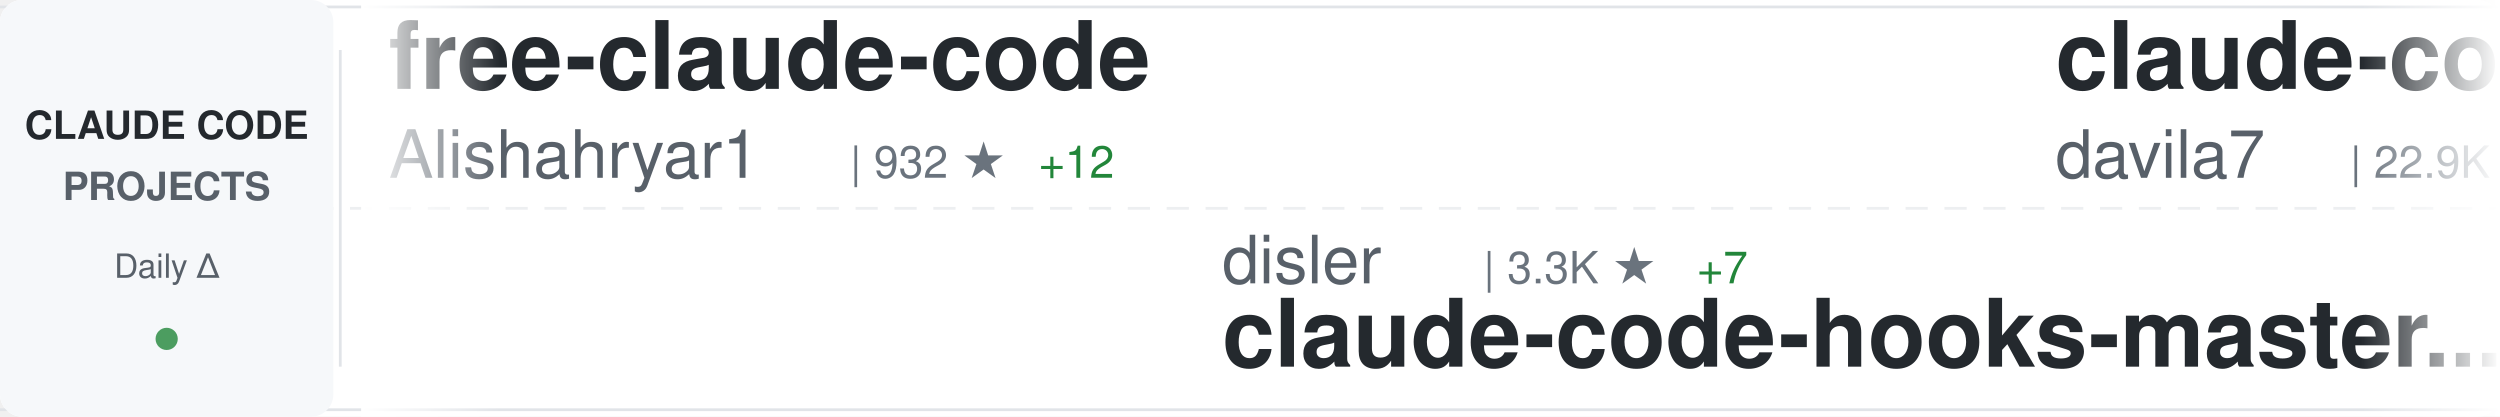
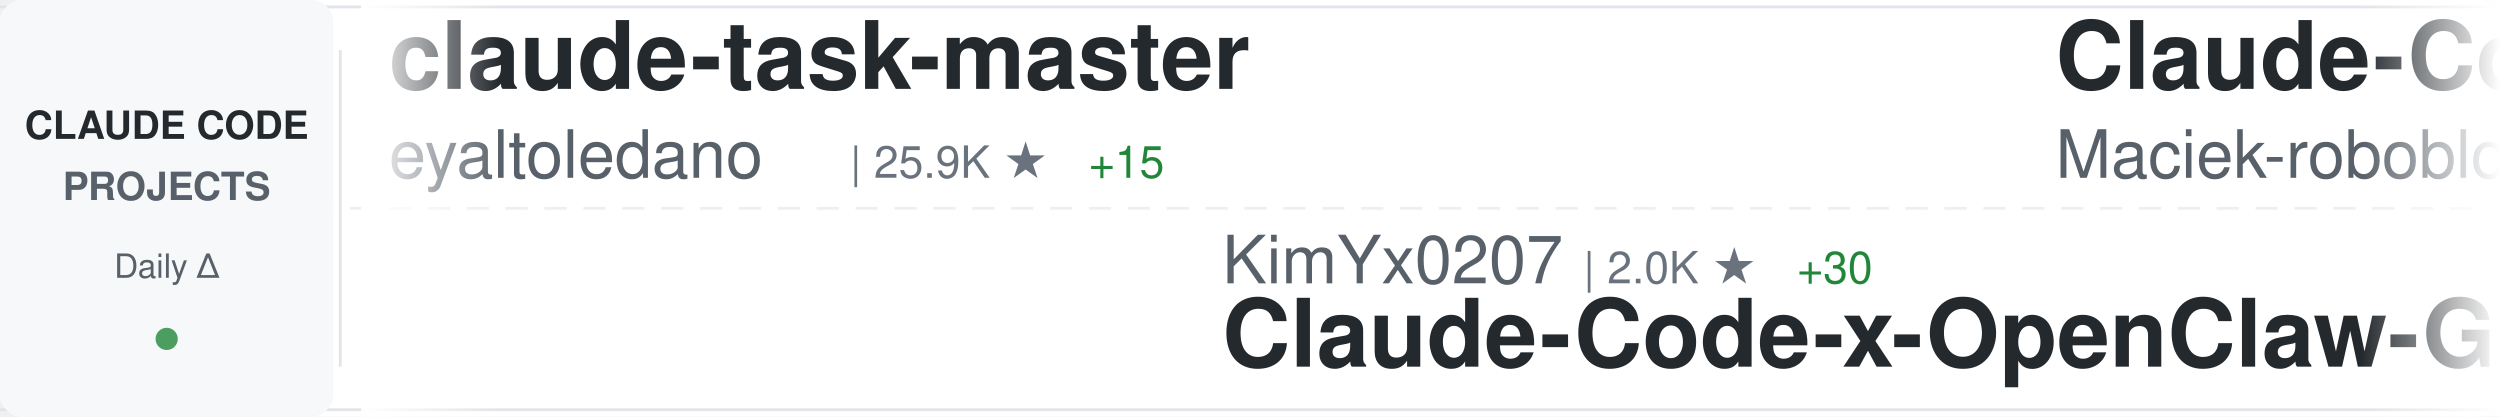
<svg xmlns="http://www.w3.org/2000/svg" width="900" height="150">
  <defs>
    <linearGradient id="awesomeLeftFade" x1="0%" y1="0%" x2="100%" y2="0%">
      <stop offset="0%" style="stop-color:#ffffff;stop-opacity:1" />
      <stop offset="100%" style="stop-color:#ffffff;stop-opacity:0" />
    </linearGradient>
    <linearGradient id="awesomeRightFade" x1="0%" y1="0%" x2="100%" y2="0%">
      <stop offset="0%" style="stop-color:#ffffff;stop-opacity:0" />
      <stop offset="100%" style="stop-color:#ffffff;stop-opacity:1" />
    </linearGradient>
  </defs>
  <rect width="900" height="150" fill="#ffffff" rx="8" />
  <rect x="0" y="2" width="900" height="1" fill="#e1e4e8" />
  <rect x="0" y="147" width="900" height="1" fill="#e1e4e8" />
  <line x1="0" y1="75" x2="900" y2="75" stroke="#e1e4e8" stroke-width="1" stroke-dasharray="8 6" opacity="0.6" />
  <rect x="0" y="0" width="120" height="150" fill="#f6f8fa" rx="8" />
  <text x="60" y="50" font-family="-apple-system, BlinkMacSystemFont, 'Segoe UI', Helvetica, Arial, sans-serif" font-size="14" font-weight="600" fill="#24292e" text-anchor="middle">CLAUDE CODE</text>
  <text x="60" y="72" font-family="-apple-system, BlinkMacSystemFont, 'Segoe UI', Helvetica, Arial, sans-serif" font-size="14" font-weight="600" fill="#586069" text-anchor="middle">PROJECTS</text>
  <text x="60" y="100" font-family="-apple-system, BlinkMacSystemFont, 'Segoe UI', Helvetica, Arial, sans-serif" font-size="12" font-weight="500" fill="#586069" text-anchor="middle">Daily Δ</text>
  <circle cx="60" cy="122" r="4" fill="#22863a" opacity="0.8" />
  <rect x="122" y="18" width="1" height="114" fill="#e1e4e8" />
  <clipPath id="awesomeTickerClip">
    <rect x="130" y="0" width="770" height="150" />
  </clipPath>
  <g clip-path="url(#awesomeTickerClip)">
    <g id="awesomeTickerItems">
      <animateTransform attributeName="transform" attributeType="XML" type="translate" from="0 0" to="-3000 0" dur="54s" repeatCount="indefinite" />
      <g transform="translate(0, 0)">
-         <text x="140" y="32" font-family="-apple-system, BlinkMacSystemFont, 'Segoe UI', Helvetica, Arial, sans-serif" font-size="34" font-weight="600" fill="#24292e">free-claude-code</text>
-         <text x="140" y="64" font-family="-apple-system, BlinkMacSystemFont, 'Segoe UI', Helvetica, Arial, sans-serif" font-size="24" font-weight="400" fill="#586069">Alishahryar1</text>
-         <text x="306" y="64" font-family="-apple-system, BlinkMacSystemFont, 'Segoe UI', Helvetica, Arial, sans-serif" font-size="16" font-weight="500" fill="#6a737d">| 932 ★</text>
-         <text x="374" y="64" font-family="-apple-system, BlinkMacSystemFont, 'Segoe UI', Helvetica, Arial, sans-serif" font-size="16" font-weight="500" fill="#22863a"> +12</text>
+         <text x="140" y="32" font-family="-apple-system, BlinkMacSystemFont, 'Segoe UI', Helvetica, Arial, sans-serif" font-size="34" font-weight="600" fill="#24292e">claude-task-master</text>
+         <text x="140" y="64" font-family="-apple-system, BlinkMacSystemFont, 'Segoe UI', Helvetica, Arial, sans-serif" font-size="24" font-weight="400" fill="#586069">eyaltoledano</text>
+         <text x="306" y="64" font-family="-apple-system, BlinkMacSystemFont, 'Segoe UI', Helvetica, Arial, sans-serif" font-size="16" font-weight="500" fill="#6a737d">| 25.9K ★</text>
+         <text x="392" y="64" font-family="-apple-system, BlinkMacSystemFont, 'Segoe UI', Helvetica, Arial, sans-serif" font-size="16" font-weight="500" fill="#22863a"> +15</text>
      </g>
      <g transform="translate(300, 0)">
-         <text x="140" y="102" font-family="-apple-system, BlinkMacSystemFont, 'Segoe UI', Helvetica, Arial, sans-serif" font-size="24" font-weight="400" fill="#586069">disler</text>
-         <text x="234" y="102" font-family="-apple-system, BlinkMacSystemFont, 'Segoe UI', Helvetica, Arial, sans-serif" font-size="16" font-weight="500" fill="#6a737d">| 3.3K ★</text>
-         <text x="311" y="102" font-family="-apple-system, BlinkMacSystemFont, 'Segoe UI', Helvetica, Arial, sans-serif" font-size="16" font-weight="500" fill="#22863a"> +7</text>
-         <text x="140" y="132" font-family="-apple-system, BlinkMacSystemFont, 'Segoe UI', Helvetica, Arial, sans-serif" font-size="34" font-weight="600" fill="#24292e">claude-code-hooks-master...</text>
+         <text x="140" y="102" font-family="-apple-system, BlinkMacSystemFont, 'Segoe UI', Helvetica, Arial, sans-serif" font-size="24" font-weight="400" fill="#586069">KimYx0207</text>
+         <text x="270" y="102" font-family="-apple-system, BlinkMacSystemFont, 'Segoe UI', Helvetica, Arial, sans-serif" font-size="16" font-weight="500" fill="#6a737d">| 2.0K ★</text>
+         <text x="347" y="102" font-family="-apple-system, BlinkMacSystemFont, 'Segoe UI', Helvetica, Arial, sans-serif" font-size="16" font-weight="500" fill="#22863a"> +30</text>
+         <text x="140" y="132" font-family="-apple-system, BlinkMacSystemFont, 'Segoe UI', Helvetica, Arial, sans-serif" font-size="34" font-weight="600" fill="#24292e">Claude-Code-x-OpenClaw-G...</text>
      </g>
      <g transform="translate(600, 0)">
-         <text x="140" y="32" font-family="-apple-system, BlinkMacSystemFont, 'Segoe UI', Helvetica, Arial, sans-serif" font-size="34" font-weight="600" fill="#24292e">claude-code-templates</text>
-         <text x="140" y="64" font-family="-apple-system, BlinkMacSystemFont, 'Segoe UI', Helvetica, Arial, sans-serif" font-size="24" font-weight="400" fill="#586069">davila7</text>
-         <text x="246" y="64" font-family="-apple-system, BlinkMacSystemFont, 'Segoe UI', Helvetica, Arial, sans-serif" font-size="16" font-weight="500" fill="#6a737d">| 22.9K ★</text>
-         <text x="332" y="64" font-family="-apple-system, BlinkMacSystemFont, 'Segoe UI', Helvetica, Arial, sans-serif" font-size="16" font-weight="500" fill="#22863a"> +61</text>
+         <text x="140" y="32" font-family="-apple-system, BlinkMacSystemFont, 'Segoe UI', Helvetica, Arial, sans-serif" font-size="34" font-weight="600" fill="#24292e">Claude-Code-Usage-Monito...</text>
+         <text x="140" y="64" font-family="-apple-system, BlinkMacSystemFont, 'Segoe UI', Helvetica, Arial, sans-serif" font-size="24" font-weight="400" fill="#586069">Maciek-roboblog</text>
+         <text x="342" y="64" font-family="-apple-system, BlinkMacSystemFont, 'Segoe UI', Helvetica, Arial, sans-serif" font-size="16" font-weight="500" fill="#6a737d">| 6.9K ★</text>
+         <text x="419" y="64" font-family="-apple-system, BlinkMacSystemFont, 'Segoe UI', Helvetica, Arial, sans-serif" font-size="16" font-weight="500" fill="#22863a"> +18</text>
      </g>
      <g transform="translate(900, 0)">
-         <text x="140" y="102" font-family="-apple-system, BlinkMacSystemFont, 'Segoe UI', Helvetica, Arial, sans-serif" font-size="24" font-weight="400" fill="#586069">carlvellotti</text>
-         <text x="306" y="102" font-family="-apple-system, BlinkMacSystemFont, 'Segoe UI', Helvetica, Arial, sans-serif" font-size="16" font-weight="500" fill="#6a737d">| 1.6K ★</text>
-         <text x="383" y="102" font-family="-apple-system, BlinkMacSystemFont, 'Segoe UI', Helvetica, Arial, sans-serif" font-size="16" font-weight="500" fill="#22863a"> +2</text>
-         <text x="140" y="132" font-family="-apple-system, BlinkMacSystemFont, 'Segoe UI', Helvetica, Arial, sans-serif" font-size="34" font-weight="600" fill="#24292e">claude-code-pm-course</text>
+         <text x="140" y="102" font-family="-apple-system, BlinkMacSystemFont, 'Segoe UI', Helvetica, Arial, sans-serif" font-size="24" font-weight="400" fill="#586069">edmund-io</text>
+         <text x="270" y="102" font-family="-apple-system, BlinkMacSystemFont, 'Segoe UI', Helvetica, Arial, sans-serif" font-size="16" font-weight="500" fill="#6a737d">| 1.3K ★</text>
+         <text x="347" y="102" font-family="-apple-system, BlinkMacSystemFont, 'Segoe UI', Helvetica, Arial, sans-serif" font-size="16" font-weight="500" fill="#22863a"> +9</text>
+         <text x="140" y="132" font-family="-apple-system, BlinkMacSystemFont, 'Segoe UI', Helvetica, Arial, sans-serif" font-size="34" font-weight="600" fill="#24292e">edmunds-claude-code</text>
      </g>
      <g transform="translate(1200, 0)">
-         <text x="140" y="32" font-family="-apple-system, BlinkMacSystemFont, 'Segoe UI', Helvetica, Arial, sans-serif" font-size="34" font-weight="600" fill="#24292e">claude-code-transcripts</text>
-         <text x="140" y="64" font-family="-apple-system, BlinkMacSystemFont, 'Segoe UI', Helvetica, Arial, sans-serif" font-size="24" font-weight="400" fill="#586069">simonw</text>
-         <text x="234" y="64" font-family="-apple-system, BlinkMacSystemFont, 'Segoe UI', Helvetica, Arial, sans-serif" font-size="16" font-weight="500" fill="#6a737d">| 1.1K ★</text>
-         <text x="311" y="64" font-family="-apple-system, BlinkMacSystemFont, 'Segoe UI', Helvetica, Arial, sans-serif" font-size="16" font-weight="500" fill="#22863a"> +2</text>
+         <text x="140" y="32" font-family="-apple-system, BlinkMacSystemFont, 'Segoe UI', Helvetica, Arial, sans-serif" font-size="34" font-weight="600" fill="#24292e">skills</text>
+         <text x="140" y="64" font-family="-apple-system, BlinkMacSystemFont, 'Segoe UI', Helvetica, Arial, sans-serif" font-size="24" font-weight="400" fill="#586069">anthropics</text>
+         <text x="282" y="64" font-family="-apple-system, BlinkMacSystemFont, 'Segoe UI', Helvetica, Arial, sans-serif" font-size="16" font-weight="500" fill="#6a737d">| 93.2K ★</text>
+         <text x="368" y="64" font-family="-apple-system, BlinkMacSystemFont, 'Segoe UI', Helvetica, Arial, sans-serif" font-size="16" font-weight="500" fill="#22863a"> +642</text>
      </g>
      <g transform="translate(1500, 0)">
-         <text x="140" y="102" font-family="-apple-system, BlinkMacSystemFont, 'Segoe UI', Helvetica, Arial, sans-serif" font-size="24" font-weight="400" fill="#586069">anthropics</text>
-         <text x="282" y="102" font-family="-apple-system, BlinkMacSystemFont, 'Segoe UI', Helvetica, Arial, sans-serif" font-size="16" font-weight="500" fill="#6a737d">| 77.7K ★</text>
-         <text x="368" y="102" font-family="-apple-system, BlinkMacSystemFont, 'Segoe UI', Helvetica, Arial, sans-serif" font-size="16" font-weight="500" fill="#22863a"> +394</text>
-         <text x="140" y="132" font-family="-apple-system, BlinkMacSystemFont, 'Segoe UI', Helvetica, Arial, sans-serif" font-size="34" font-weight="600" fill="#24292e">claude-code</text>
+         <text x="140" y="102" font-family="-apple-system, BlinkMacSystemFont, 'Segoe UI', Helvetica, Arial, sans-serif" font-size="24" font-weight="400" fill="#586069">farion1231</text>
+         <text x="282" y="102" font-family="-apple-system, BlinkMacSystemFont, 'Segoe UI', Helvetica, Arial, sans-serif" font-size="16" font-weight="500" fill="#6a737d">| 28.0K ★</text>
+         <text x="368" y="102" font-family="-apple-system, BlinkMacSystemFont, 'Segoe UI', Helvetica, Arial, sans-serif" font-size="16" font-weight="500" fill="#22863a"> +344</text>
+         <text x="140" y="132" font-family="-apple-system, BlinkMacSystemFont, 'Segoe UI', Helvetica, Arial, sans-serif" font-size="34" font-weight="600" fill="#24292e">cc-switch</text>
      </g>
      <g transform="translate(1800, 0)">
-         <text x="140" y="32" font-family="-apple-system, BlinkMacSystemFont, 'Segoe UI', Helvetica, Arial, sans-serif" font-size="34" font-weight="600" fill="#24292e">happy</text>
-         <text x="140" y="64" font-family="-apple-system, BlinkMacSystemFont, 'Segoe UI', Helvetica, Arial, sans-serif" font-size="24" font-weight="400" fill="#586069">slopus</text>
-         <text x="234" y="64" font-family="-apple-system, BlinkMacSystemFont, 'Segoe UI', Helvetica, Arial, sans-serif" font-size="16" font-weight="500" fill="#6a737d">| 15.1K ★</text>
-         <text x="320" y="64" font-family="-apple-system, BlinkMacSystemFont, 'Segoe UI', Helvetica, Arial, sans-serif" font-size="16" font-weight="500" fill="#22863a"> +83</text>
+         <text x="140" y="32" font-family="-apple-system, BlinkMacSystemFont, 'Segoe UI', Helvetica, Arial, sans-serif" font-size="34" font-weight="600" fill="#24292e">notebooklm-skill</text>
+         <text x="140" y="64" font-family="-apple-system, BlinkMacSystemFont, 'Segoe UI', Helvetica, Arial, sans-serif" font-size="24" font-weight="400" fill="#586069">PleasePrompto</text>
+         <text x="318" y="64" font-family="-apple-system, BlinkMacSystemFont, 'Segoe UI', Helvetica, Arial, sans-serif" font-size="16" font-weight="500" fill="#6a737d">| 4.4K ★</text>
+         <text x="395" y="64" font-family="-apple-system, BlinkMacSystemFont, 'Segoe UI', Helvetica, Arial, sans-serif" font-size="16" font-weight="500" fill="#22863a"> +32</text>
      </g>
      <g transform="translate(2100, 0)">
-         <text x="140" y="102" font-family="-apple-system, BlinkMacSystemFont, 'Segoe UI', Helvetica, Arial, sans-serif" font-size="24" font-weight="400" fill="#586069">lyconear</text>
-         <text x="258" y="102" font-family="-apple-system, BlinkMacSystemFont, 'Segoe UI', Helvetica, Arial, sans-serif" font-size="16" font-weight="500" fill="#6a737d">| 4 ★</text>
-         <text x="140" y="132" font-family="-apple-system, BlinkMacSystemFont, 'Segoe UI', Helvetica, Arial, sans-serif" font-size="34" font-weight="600" fill="#24292e">Claude-Code</text>
+         <text x="140" y="102" font-family="-apple-system, BlinkMacSystemFont, 'Segoe UI', Helvetica, Arial, sans-serif" font-size="24" font-weight="400" fill="#586069">slopus</text>
+         <text x="234" y="102" font-family="-apple-system, BlinkMacSystemFont, 'Segoe UI', Helvetica, Arial, sans-serif" font-size="16" font-weight="500" fill="#6a737d">| 15.1K ★</text>
+         <text x="320" y="102" font-family="-apple-system, BlinkMacSystemFont, 'Segoe UI', Helvetica, Arial, sans-serif" font-size="16" font-weight="500" fill="#22863a"> +75</text>
+         <text x="140" y="132" font-family="-apple-system, BlinkMacSystemFont, 'Segoe UI', Helvetica, Arial, sans-serif" font-size="34" font-weight="600" fill="#24292e">happy</text>
      </g>
      <g transform="translate(2400, 0)">
-         <text x="140" y="32" font-family="-apple-system, BlinkMacSystemFont, 'Segoe UI', Helvetica, Arial, sans-serif" font-size="34" font-weight="600" fill="#24292e">claude-code-mcp</text>
-         <text x="140" y="64" font-family="-apple-system, BlinkMacSystemFont, 'Segoe UI', Helvetica, Arial, sans-serif" font-size="24" font-weight="400" fill="#586069">steipete</text>
-         <text x="258" y="64" font-family="-apple-system, BlinkMacSystemFont, 'Segoe UI', Helvetica, Arial, sans-serif" font-size="16" font-weight="500" fill="#6a737d">| 1.2K ★</text>
-         <text x="335" y="64" font-family="-apple-system, BlinkMacSystemFont, 'Segoe UI', Helvetica, Arial, sans-serif" font-size="16" font-weight="500" fill="#22863a"> +1</text>
+         <text x="140" y="32" font-family="-apple-system, BlinkMacSystemFont, 'Segoe UI', Helvetica, Arial, sans-serif" font-size="34" font-weight="600" fill="#24292e">claude-code-hooks-master...</text>
+         <text x="140" y="64" font-family="-apple-system, BlinkMacSystemFont, 'Segoe UI', Helvetica, Arial, sans-serif" font-size="24" font-weight="400" fill="#586069">disler</text>
+         <text x="234" y="64" font-family="-apple-system, BlinkMacSystemFont, 'Segoe UI', Helvetica, Arial, sans-serif" font-size="16" font-weight="500" fill="#6a737d">| 3.3K ★</text>
+         <text x="311" y="64" font-family="-apple-system, BlinkMacSystemFont, 'Segoe UI', Helvetica, Arial, sans-serif" font-size="16" font-weight="500" fill="#22863a"> +3</text>
      </g>
      <g transform="translate(2700, 0)">
-         <text x="140" y="102" font-family="-apple-system, BlinkMacSystemFont, 'Segoe UI', Helvetica, Arial, sans-serif" font-size="24" font-weight="400" fill="#586069">code-yeongyu</text>
-         <text x="306" y="102" font-family="-apple-system, BlinkMacSystemFont, 'Segoe UI', Helvetica, Arial, sans-serif" font-size="16" font-weight="500" fill="#6a737d">| 39.8K ★</text>
-         <text x="392" y="102" font-family="-apple-system, BlinkMacSystemFont, 'Segoe UI', Helvetica, Arial, sans-serif" font-size="16" font-weight="500" fill="#22863a"> +263</text>
-         <text x="140" y="132" font-family="-apple-system, BlinkMacSystemFont, 'Segoe UI', Helvetica, Arial, sans-serif" font-size="34" font-weight="600" fill="#24292e">oh-my-openagent</text>
+         <text x="140" y="102" font-family="-apple-system, BlinkMacSystemFont, 'Segoe UI', Helvetica, Arial, sans-serif" font-size="24" font-weight="400" fill="#586069">diet103</text>
+         <text x="246" y="102" font-family="-apple-system, BlinkMacSystemFont, 'Segoe UI', Helvetica, Arial, sans-serif" font-size="16" font-weight="500" fill="#6a737d">| 9.2K ★</text>
+         <text x="323" y="102" font-family="-apple-system, BlinkMacSystemFont, 'Segoe UI', Helvetica, Arial, sans-serif" font-size="16" font-weight="500" fill="#22863a"> +9</text>
+         <text x="140" y="132" font-family="-apple-system, BlinkMacSystemFont, 'Segoe UI', Helvetica, Arial, sans-serif" font-size="34" font-weight="600" fill="#24292e">claude-code-infrastructu...</text>
      </g>
      <g transform="translate(3000, 0)">
-         <text x="140" y="32" font-family="-apple-system, BlinkMacSystemFont, 'Segoe UI', Helvetica, Arial, sans-serif" font-size="34" font-weight="600" fill="#24292e">free-claude-code</text>
-         <text x="140" y="64" font-family="-apple-system, BlinkMacSystemFont, 'Segoe UI', Helvetica, Arial, sans-serif" font-size="24" font-weight="400" fill="#586069">Alishahryar1</text>
-         <text x="306" y="64" font-family="-apple-system, BlinkMacSystemFont, 'Segoe UI', Helvetica, Arial, sans-serif" font-size="16" font-weight="500" fill="#6a737d">| 932 ★</text>
-         <text x="374" y="64" font-family="-apple-system, BlinkMacSystemFont, 'Segoe UI', Helvetica, Arial, sans-serif" font-size="16" font-weight="500" fill="#22863a"> +12</text>
+         <text x="140" y="32" font-family="-apple-system, BlinkMacSystemFont, 'Segoe UI', Helvetica, Arial, sans-serif" font-size="34" font-weight="600" fill="#24292e">claude-task-master</text>
+         <text x="140" y="64" font-family="-apple-system, BlinkMacSystemFont, 'Segoe UI', Helvetica, Arial, sans-serif" font-size="24" font-weight="400" fill="#586069">eyaltoledano</text>
+         <text x="306" y="64" font-family="-apple-system, BlinkMacSystemFont, 'Segoe UI', Helvetica, Arial, sans-serif" font-size="16" font-weight="500" fill="#6a737d">| 25.9K ★</text>
+         <text x="392" y="64" font-family="-apple-system, BlinkMacSystemFont, 'Segoe UI', Helvetica, Arial, sans-serif" font-size="16" font-weight="500" fill="#22863a"> +15</text>
      </g>
      <g transform="translate(3300, 0)">
-         <text x="140" y="102" font-family="-apple-system, BlinkMacSystemFont, 'Segoe UI', Helvetica, Arial, sans-serif" font-size="24" font-weight="400" fill="#586069">disler</text>
-         <text x="234" y="102" font-family="-apple-system, BlinkMacSystemFont, 'Segoe UI', Helvetica, Arial, sans-serif" font-size="16" font-weight="500" fill="#6a737d">| 3.3K ★</text>
-         <text x="311" y="102" font-family="-apple-system, BlinkMacSystemFont, 'Segoe UI', Helvetica, Arial, sans-serif" font-size="16" font-weight="500" fill="#22863a"> +7</text>
-         <text x="140" y="132" font-family="-apple-system, BlinkMacSystemFont, 'Segoe UI', Helvetica, Arial, sans-serif" font-size="34" font-weight="600" fill="#24292e">claude-code-hooks-master...</text>
+         <text x="140" y="102" font-family="-apple-system, BlinkMacSystemFont, 'Segoe UI', Helvetica, Arial, sans-serif" font-size="24" font-weight="400" fill="#586069">KimYx0207</text>
+         <text x="270" y="102" font-family="-apple-system, BlinkMacSystemFont, 'Segoe UI', Helvetica, Arial, sans-serif" font-size="16" font-weight="500" fill="#6a737d">| 2.0K ★</text>
+         <text x="347" y="102" font-family="-apple-system, BlinkMacSystemFont, 'Segoe UI', Helvetica, Arial, sans-serif" font-size="16" font-weight="500" fill="#22863a"> +30</text>
+         <text x="140" y="132" font-family="-apple-system, BlinkMacSystemFont, 'Segoe UI', Helvetica, Arial, sans-serif" font-size="34" font-weight="600" fill="#24292e">Claude-Code-x-OpenClaw-G...</text>
      </g>
      <g transform="translate(3600, 0)">
-         <text x="140" y="32" font-family="-apple-system, BlinkMacSystemFont, 'Segoe UI', Helvetica, Arial, sans-serif" font-size="34" font-weight="600" fill="#24292e">claude-code-templates</text>
-         <text x="140" y="64" font-family="-apple-system, BlinkMacSystemFont, 'Segoe UI', Helvetica, Arial, sans-serif" font-size="24" font-weight="400" fill="#586069">davila7</text>
-         <text x="246" y="64" font-family="-apple-system, BlinkMacSystemFont, 'Segoe UI', Helvetica, Arial, sans-serif" font-size="16" font-weight="500" fill="#6a737d">| 22.9K ★</text>
-         <text x="332" y="64" font-family="-apple-system, BlinkMacSystemFont, 'Segoe UI', Helvetica, Arial, sans-serif" font-size="16" font-weight="500" fill="#22863a"> +61</text>
+         <text x="140" y="32" font-family="-apple-system, BlinkMacSystemFont, 'Segoe UI', Helvetica, Arial, sans-serif" font-size="34" font-weight="600" fill="#24292e">Claude-Code-Usage-Monito...</text>
+         <text x="140" y="64" font-family="-apple-system, BlinkMacSystemFont, 'Segoe UI', Helvetica, Arial, sans-serif" font-size="24" font-weight="400" fill="#586069">Maciek-roboblog</text>
+         <text x="342" y="64" font-family="-apple-system, BlinkMacSystemFont, 'Segoe UI', Helvetica, Arial, sans-serif" font-size="16" font-weight="500" fill="#6a737d">| 6.9K ★</text>
+         <text x="419" y="64" font-family="-apple-system, BlinkMacSystemFont, 'Segoe UI', Helvetica, Arial, sans-serif" font-size="16" font-weight="500" fill="#22863a"> +18</text>
      </g>
      <g transform="translate(3900, 0)">
-         <text x="140" y="102" font-family="-apple-system, BlinkMacSystemFont, 'Segoe UI', Helvetica, Arial, sans-serif" font-size="24" font-weight="400" fill="#586069">carlvellotti</text>
-         <text x="306" y="102" font-family="-apple-system, BlinkMacSystemFont, 'Segoe UI', Helvetica, Arial, sans-serif" font-size="16" font-weight="500" fill="#6a737d">| 1.6K ★</text>
-         <text x="383" y="102" font-family="-apple-system, BlinkMacSystemFont, 'Segoe UI', Helvetica, Arial, sans-serif" font-size="16" font-weight="500" fill="#22863a"> +2</text>
-         <text x="140" y="132" font-family="-apple-system, BlinkMacSystemFont, 'Segoe UI', Helvetica, Arial, sans-serif" font-size="34" font-weight="600" fill="#24292e">claude-code-pm-course</text>
+         <text x="140" y="102" font-family="-apple-system, BlinkMacSystemFont, 'Segoe UI', Helvetica, Arial, sans-serif" font-size="24" font-weight="400" fill="#586069">edmund-io</text>
+         <text x="270" y="102" font-family="-apple-system, BlinkMacSystemFont, 'Segoe UI', Helvetica, Arial, sans-serif" font-size="16" font-weight="500" fill="#6a737d">| 1.3K ★</text>
+         <text x="347" y="102" font-family="-apple-system, BlinkMacSystemFont, 'Segoe UI', Helvetica, Arial, sans-serif" font-size="16" font-weight="500" fill="#22863a"> +9</text>
+         <text x="140" y="132" font-family="-apple-system, BlinkMacSystemFont, 'Segoe UI', Helvetica, Arial, sans-serif" font-size="34" font-weight="600" fill="#24292e">edmunds-claude-code</text>
      </g>
    </g>
  </g>
  <rect x="130" y="0" width="50" height="150" fill="url(#awesomeLeftFade)" />
  <rect x="850" y="0" width="50" height="150" fill="url(#awesomeRightFade)" />
</svg>
